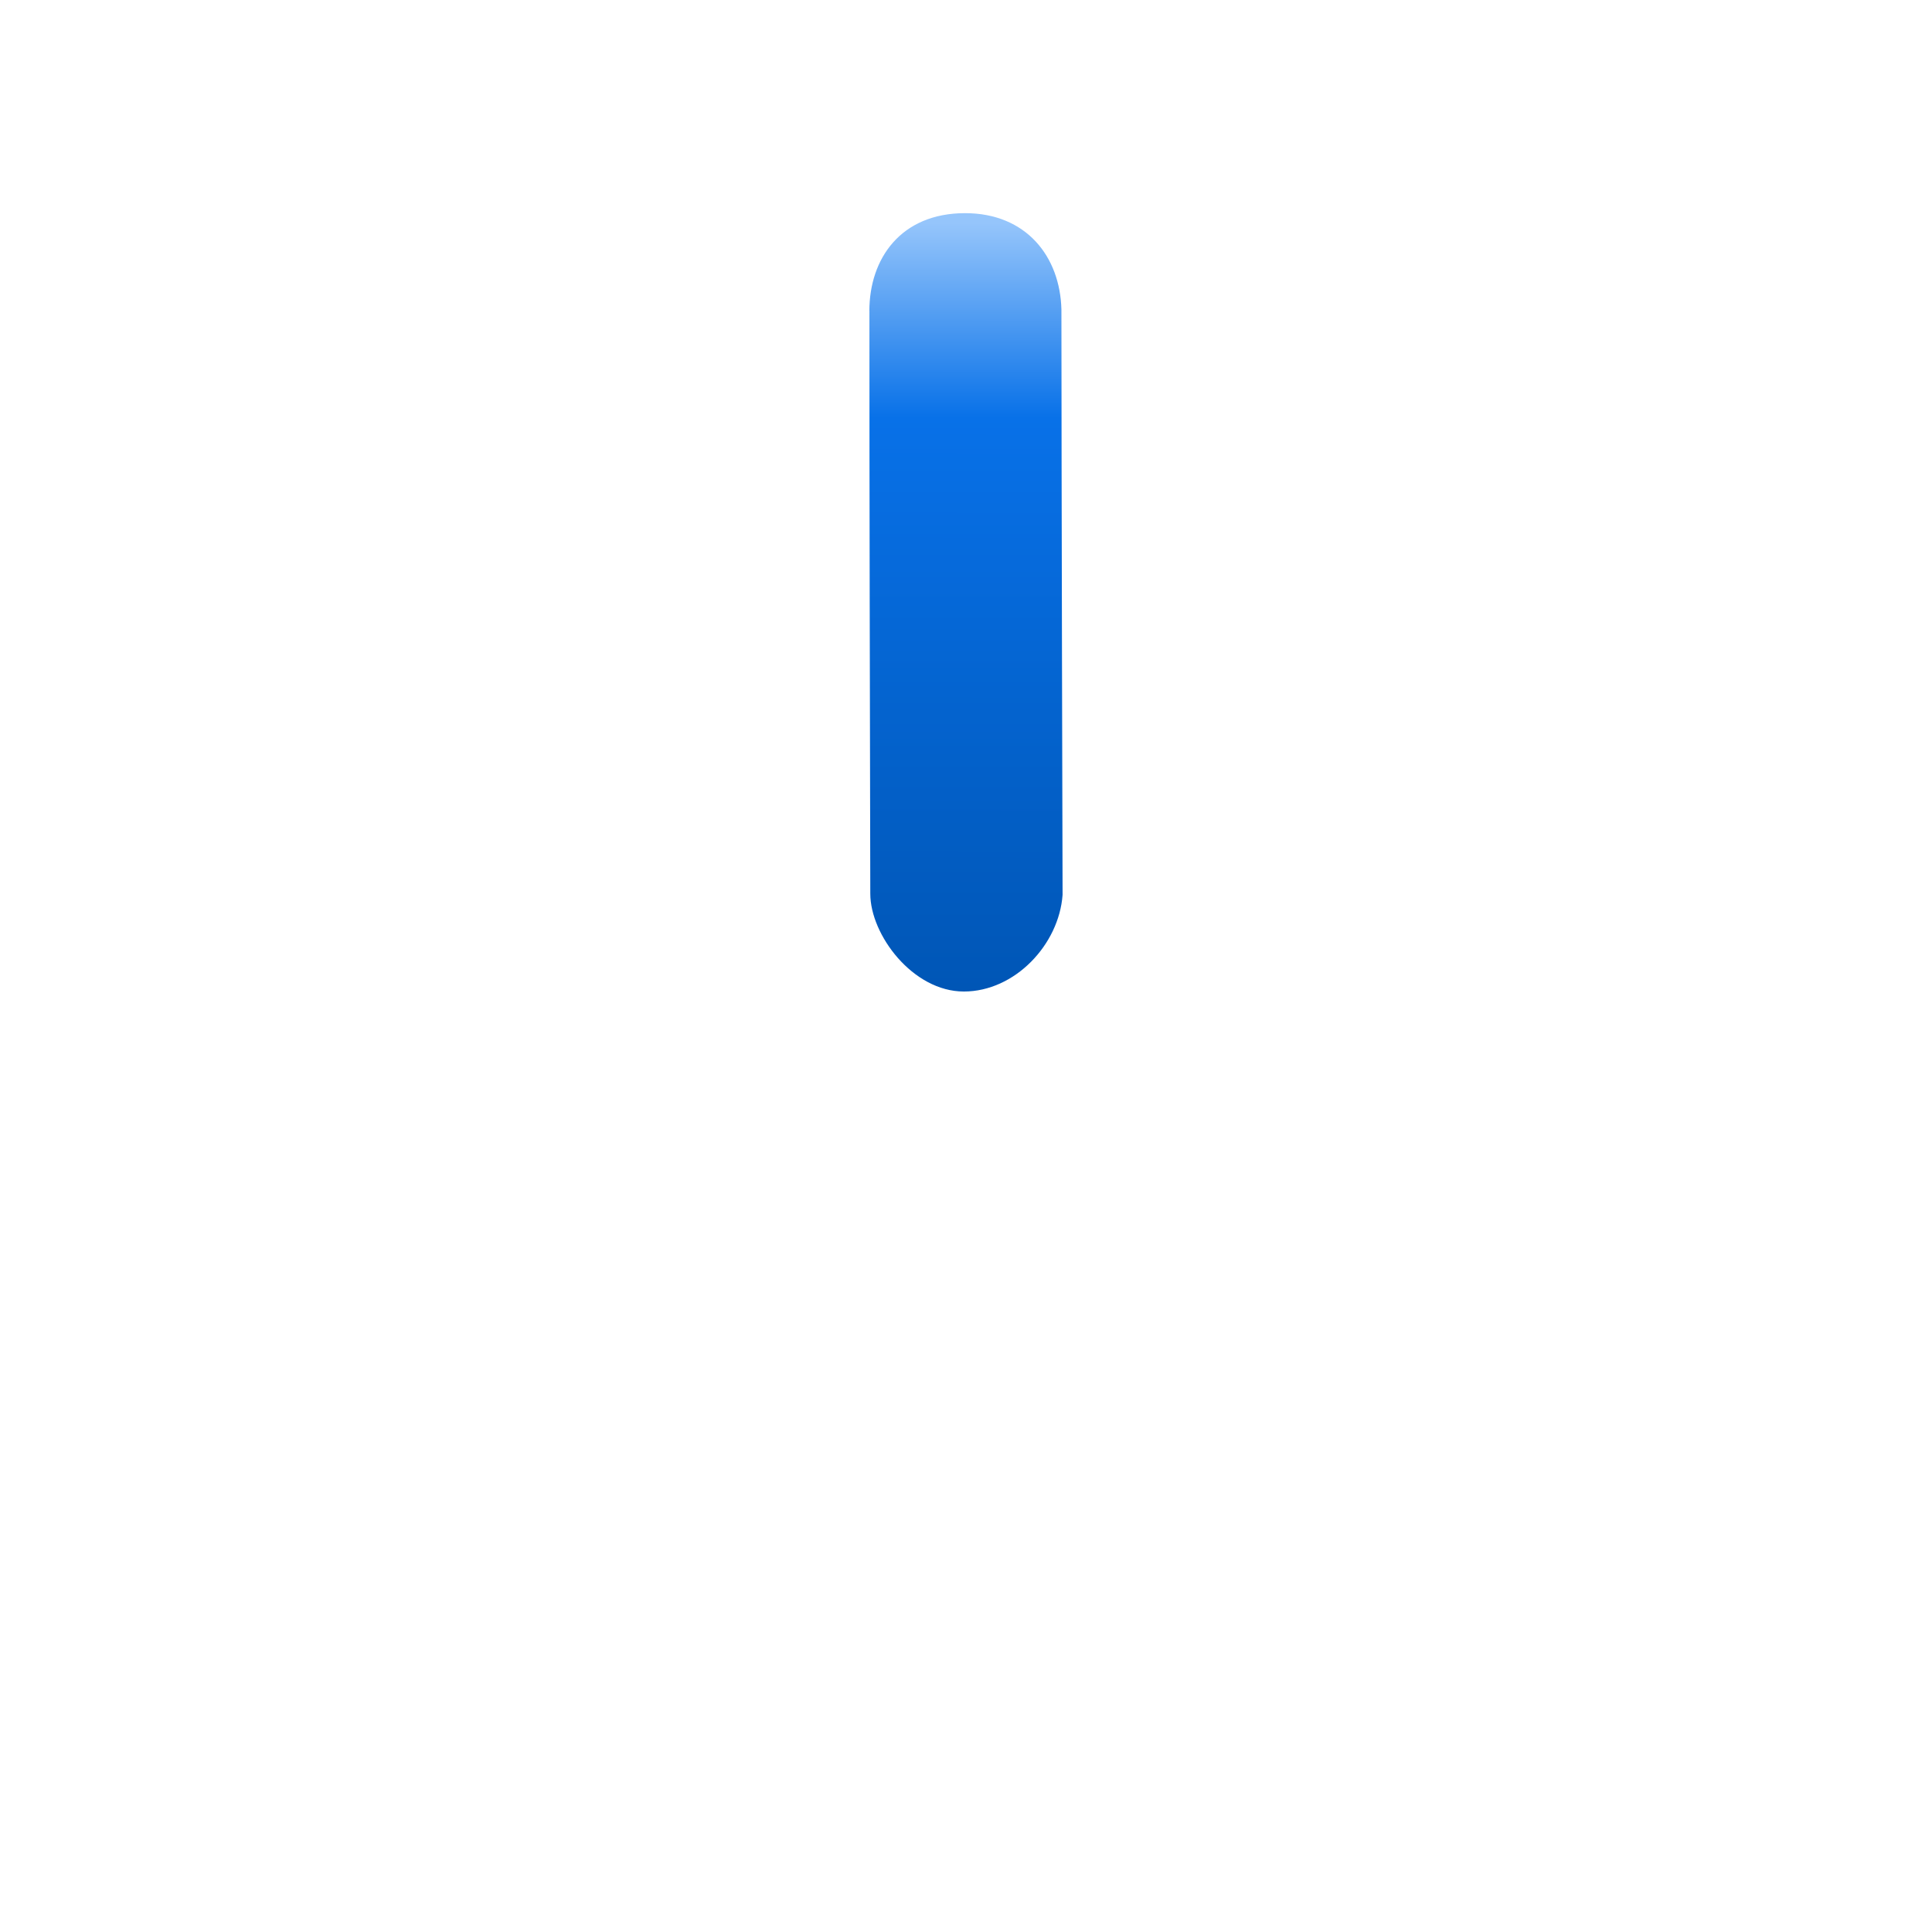
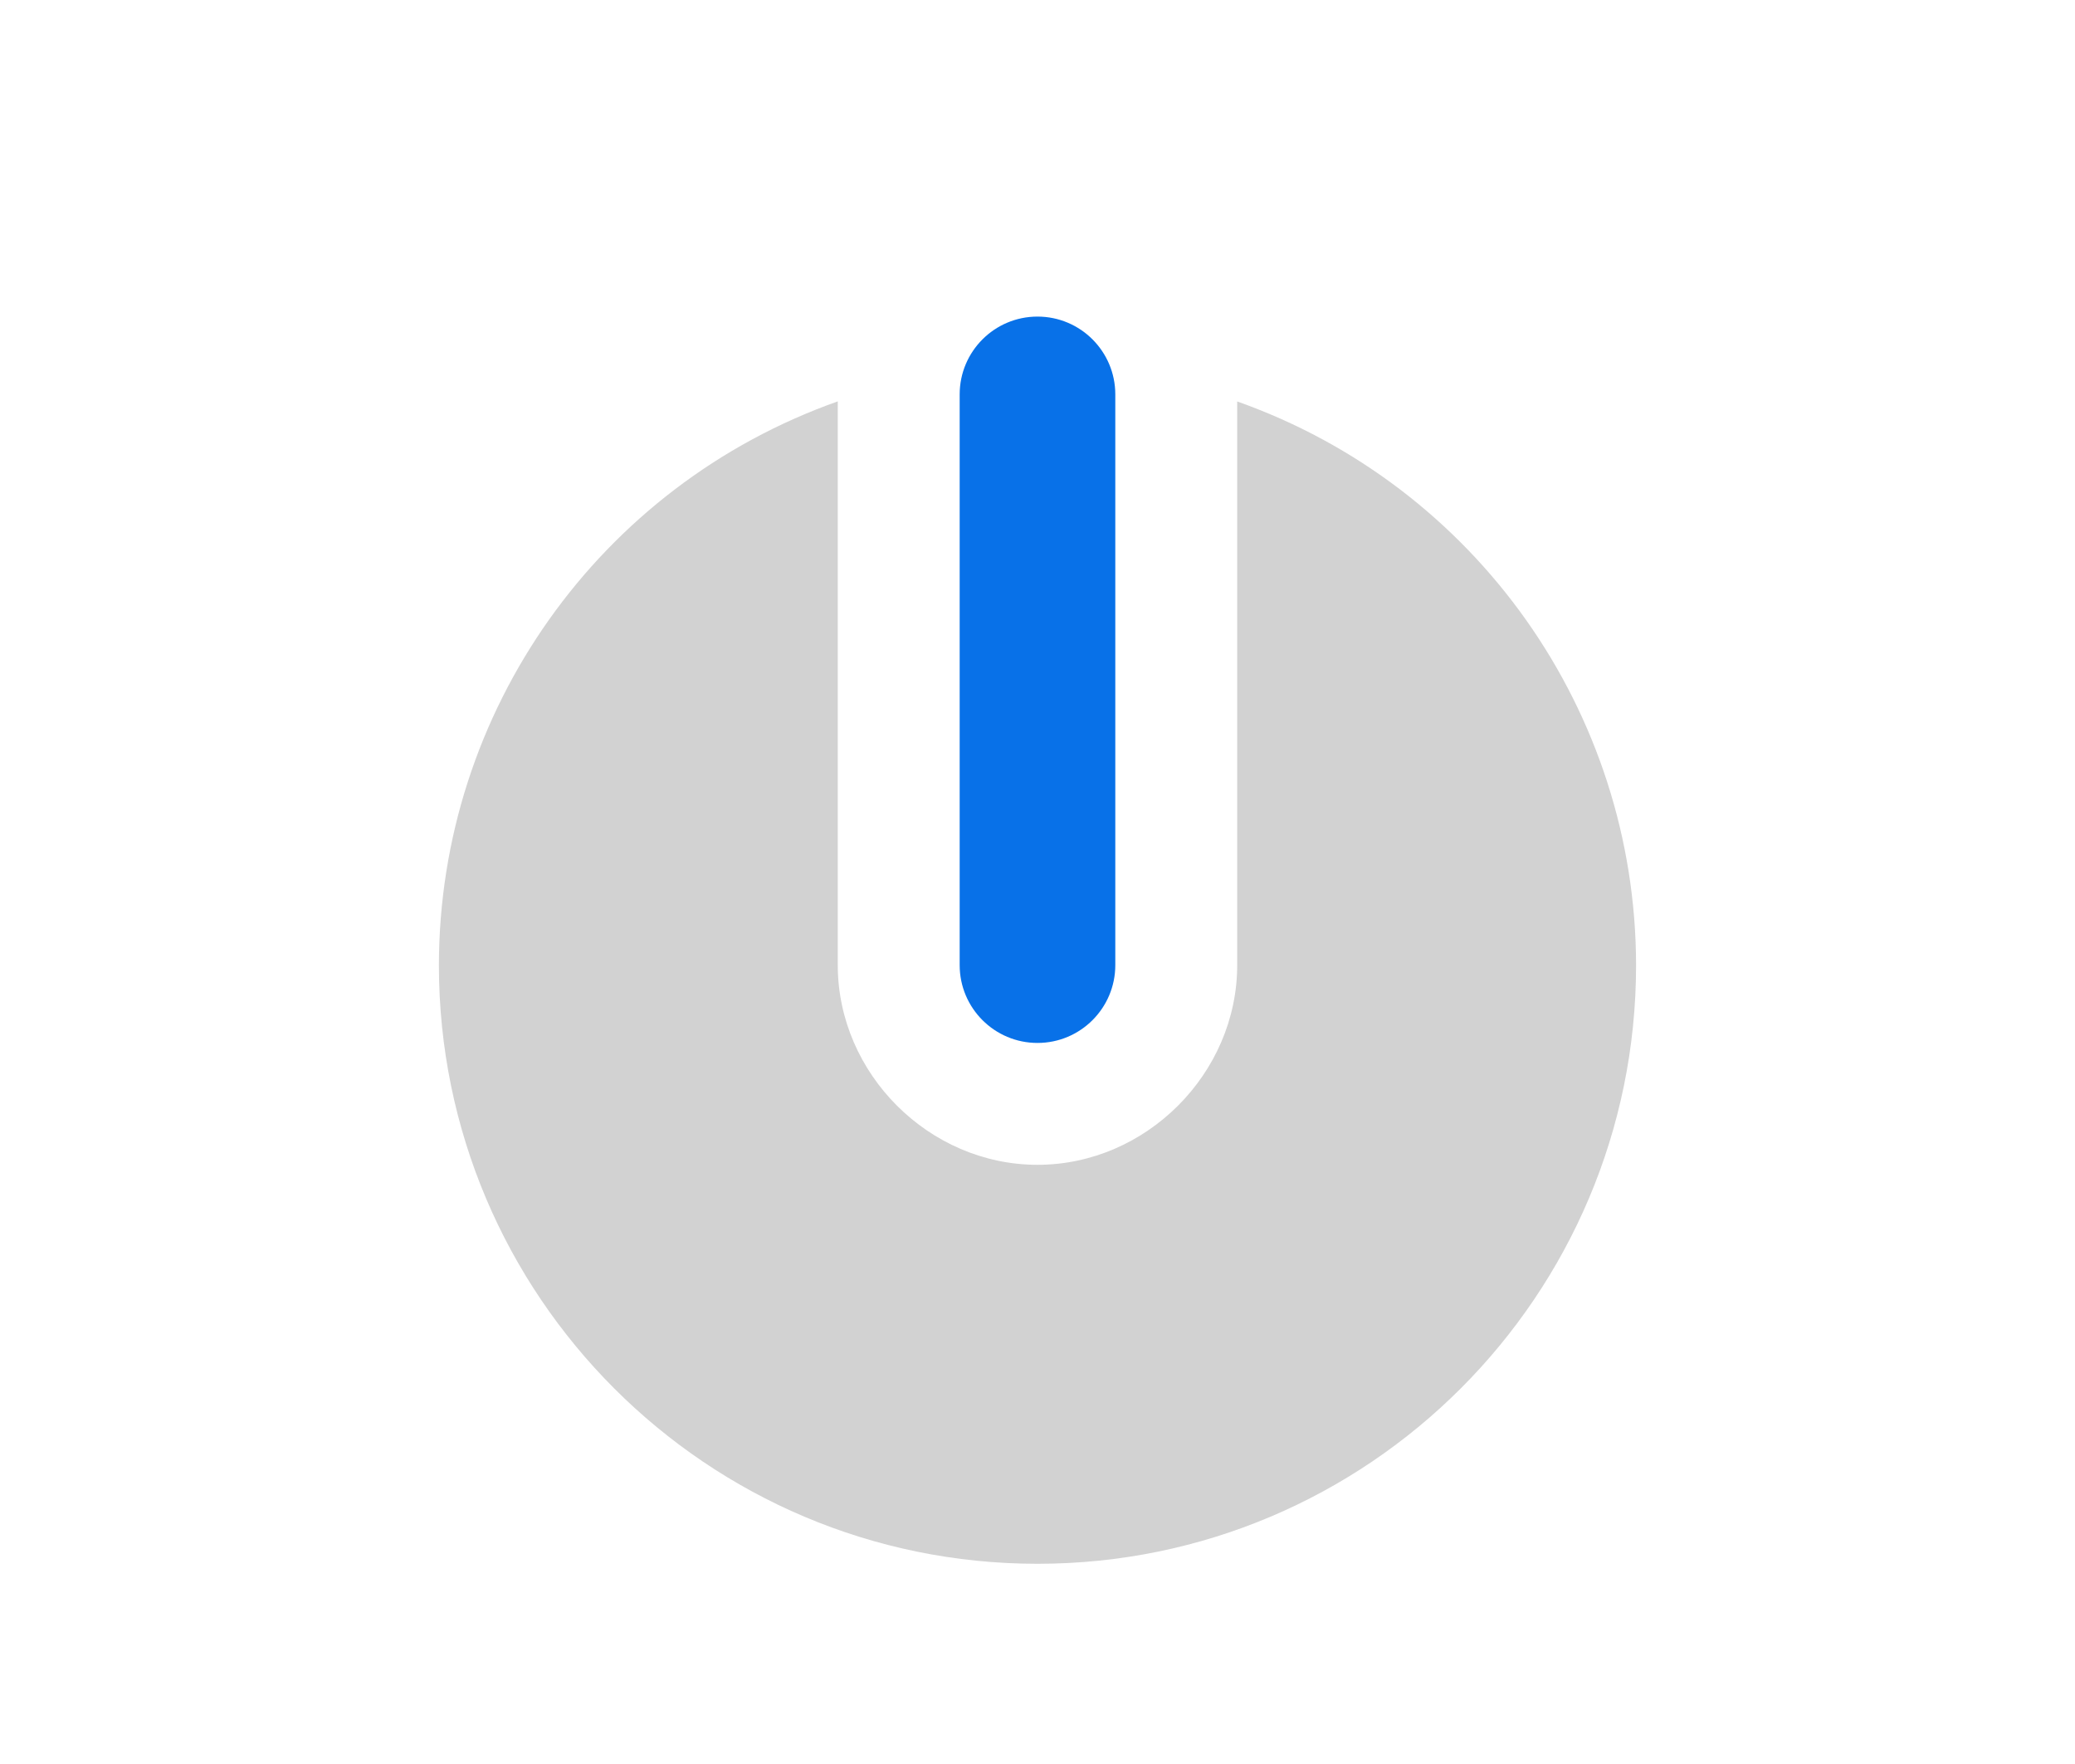
- <svg xmlns="http://www.w3.org/2000/svg" xmlns:xlink="http://www.w3.org/1999/xlink" width="40" height="40" id="svg2" version="1.1">
+ <svg xmlns="http://www.w3.org/2000/svg" xmlns:xlink="http://www.w3.org/1999/xlink" version="1.1" id="svg2" height="34" width="40">
  <defs id="defs4">
+     <linearGradient id="linearGradient5441">
+       <stop id="stop5443" offset="0" style="stop-color:#060606;stop-opacity:1;" />
+       <stop id="stop5445" offset="1" style="stop-color:#343434;stop-opacity:1;" />
+     </linearGradient>
+     <linearGradient y2="472.03" x2="484.712" y1="472.03" x1="256.74" gradientTransform="matrix(0.1067596,0,0,0.1067605,-60.00169,-36.03099)" gradientUnits="userSpaceOnUse" id="linearGradient3839" xlink:href="#linearGradient5441" />
+     <linearGradient gradientTransform="matrix(1.257316,0,0,1,-234.5942,-615.2845)" gradientUnits="userSpaceOnUse" y2="634.365" x2="202.488" y1="618.506" x1="202.504" id="linearGradient4945" xlink:href="#linearGradient4937" />
    <linearGradient id="linearGradient4937">
-       <stop style="stop-color:#95c5fb;stop-opacity:1" offset="0" id="stop4939" />
-       <stop id="stop4185" offset="0.254" style="stop-color:#0871e8;stop-opacity:1" />
-       <stop style="stop-color:#0056b6;stop-opacity:1" offset="1" id="stop4941" />
+       <stop id="stop4939" offset="0" style="stop-color:#ffffff;stop-opacity:1" />
+       <stop style="stop-color:#c8c8c8;stop-opacity:1" offset="0.254" id="stop4185" />
+       <stop id="stop4941" offset="1" style="stop-color:#afafaf;stop-opacity:1" />
    </linearGradient>
-     <linearGradient xlink:href="#linearGradient4937" id="linearGradient4945" x1="202.504" y1="618.506" x2="202.488" y2="634.365" gradientUnits="userSpaceOnUse" gradientTransform="matrix(1.257316,0,0,1,-52.11047,0)" />
  </defs>
-   <g id="layer3" style="display:inline" transform="translate(-182.4835,-613.8867)">
-     <path style="fill:url(#linearGradient4945);fill-opacity:1;stroke:none" d="m 200.483,620.323 c 0,-1.079 0.648,-2.023 1.981,-2.023 1.27,0 1.969,0.902 1.995,1.998 0,3.078 0.024,12.116 0.024,12.116 -0.074,1.03 -0.989,2.001 -2.044,2.001 -1.056,0 -1.937,-1.172 -1.937,-2.025 -0.009,-4.608 -0.018,-7.753 -0.018,-12.068 z" id="rect5578" />
+   <ellipse style="color:#000000;display:inline;overflow:visible;visibility:visible;opacity:0;fill:#000000;fill-opacity:1;fill-rule:evenodd;stroke:none;stroke-width:0;stroke-miterlimit:4;stroke-dasharray:none;marker:none;enable-background:accumulate" id="path4202" cx="-13.524" cy="0.458" rx="2.588" ry="2.49" />
+   <g id="g4718" transform="translate(-24.11028,5.718031)">
+     <path id="path4256" d="M 40.261,2.018 A 11.539,11.539 0 0 0 32.571,12.884 11.539,11.539 0 0 0 44.11,24.423 11.539,11.539 0 0 0 55.649,12.884 11.539,11.539 0 0 0 47.96,2.02 l 0,10.863 c 0,2.092 -1.758,3.85 -3.85,3.85 -2.092,0 -3.85,-1.758 -3.85,-3.85 l 0,-10.865 z" style="opacity:1;fill:#d2d2d2;fill-opacity:1;stroke:none;stroke-width:1;stroke-linecap:round;stroke-miterlimit:4;stroke-dasharray:none;stroke-opacity:1" />
+     <rect style="opacity:1;fill:#0871e8;fill-opacity:1;stroke:none;stroke-width:1;stroke-linecap:round;stroke-miterlimit:4;stroke-dasharray:none;stroke-opacity:1" id="rect4263" width="3" height="14" x="42.61" y="0.384" ry="1.5" />
  </g>
</svg>
